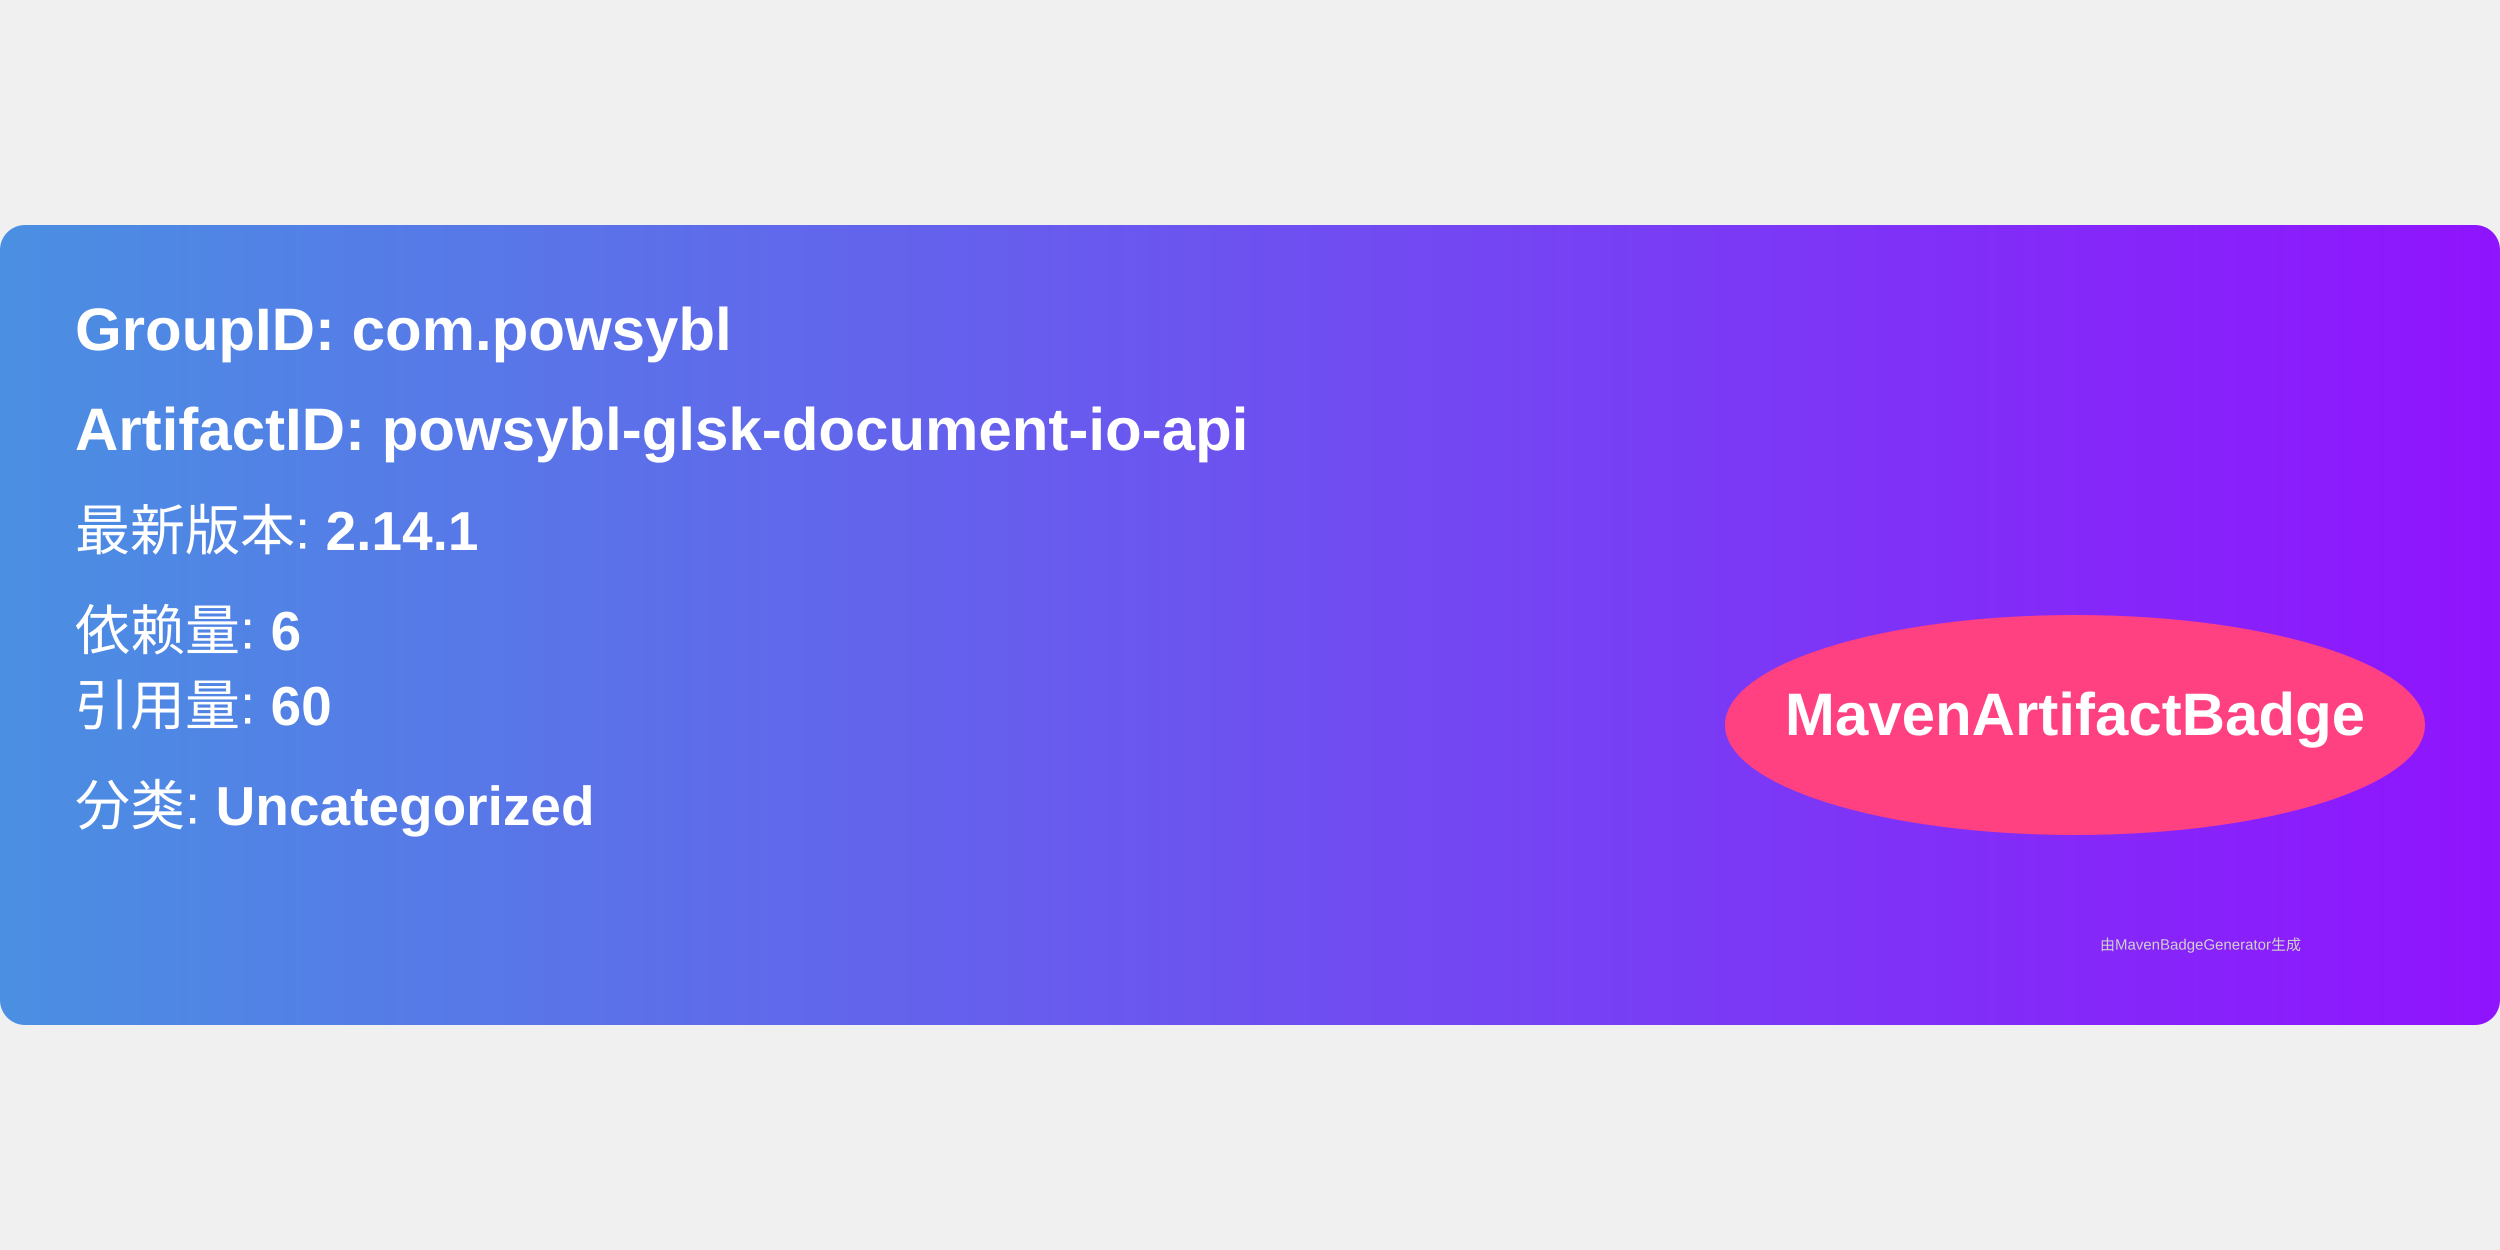
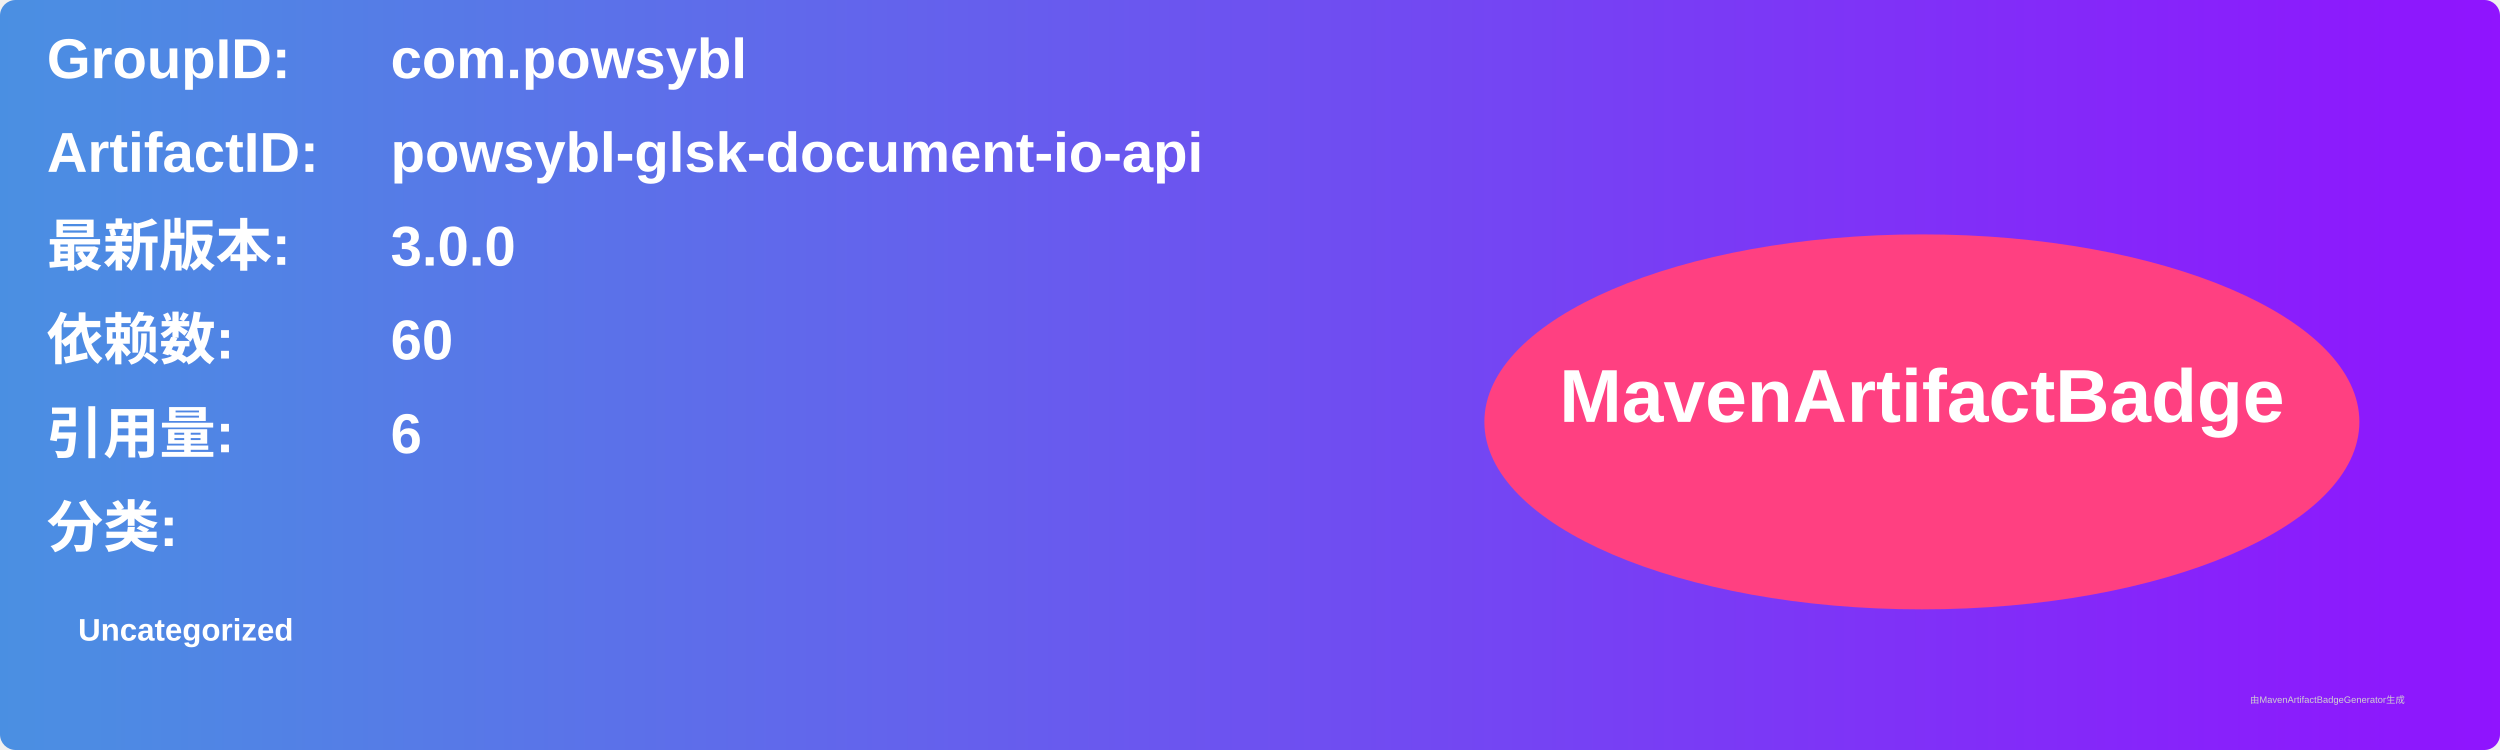
- <svg xmlns="http://www.w3.org/2000/svg" width="300" height="150" viewBox="0 0 500 160">
+ <svg xmlns="http://www.w3.org/2000/svg" width="800" height="240" viewBox="0 0 800 240">
  <linearGradient id="grad" x1="0%" y1="0%" x2="100%" y2="0%">
    <stop offset="0%" stop-color="#4a90e2" />
    <stop offset="100%" stop-color="#9013fe" />
  </linearGradient>
  <rect width="100%" height="100%" rx="5" ry="5" fill="url(#grad)" />
  <g transform="translate(15, 15)">
-     <text x="0" y="10" font-family="Arial" font-size="12" fill="white" font-weight="bold" width="260">
-       GroupID:   com.powsybl
+     <text x="0" y="10" font-family="Arial" font-size="18" fill="white" font-weight="bold" width="260">GroupID:</text>
+     <text x="110" y="10" font-family="Arial" font-size="18" fill="white" font-weight="bold" width="460">com.powsybl</text>
+     <text x="0" y="40" font-family="Arial" font-size="18" fill="white" font-weight="bold" width="260">ArtifactID:</text>
+     <text x="110" y="40" font-family="Arial" font-size="18" fill="white" font-weight="bold" width="460">powsybl-glsk-document-io-api</text>
+     <text x="0" y="70" font-family="Arial" font-size="18" fill="white" font-weight="bold">最新版本:</text>
+     <text x="110" y="70" font-family="Arial" font-size="18" fill="white" font-weight="bold">
+       <tspan font-weight="bold">3.0.0</tspan>
    </text>
-     <text x="0" y="30" font-family="Arial" font-size="12" fill="white" font-weight="bold" width="260">
-       ArtifactID: powsybl-glsk-document-io-api
+     <text x="0" y="100" font-family="Arial" font-size="18" fill="white" font-weight="bold">依赖数: </text>
+     <text x="110" y="100" font-family="Arial" font-size="18" fill="white">
+       <tspan font-weight="bold">60</tspan>
    </text>
-     <text x="0" y="50" font-family="Arial" font-size="11" fill="white">
-       最新版本: <tspan font-weight="bold">2.14.1</tspan>
+     <text x="0" y="130" font-family="Arial" font-size="18" fill="white" font-weight="bold">引用量: </text>
+     <text x="110" y="130" font-family="Arial" font-size="18" fill="white">
+       <tspan font-weight="bold">6</tspan>
    </text>
-     <text x="0" y="70" font-family="Arial" font-size="11" fill="white">
-       依赖量: <tspan font-weight="bold">6</tspan>
+     <text x="0" y="160" font-family="Arial" font-size="18" fill="white" font-weight="bold">分类:</text>
+     <text x="10" y="190" font-family="Arial" font-size="10" fill="white">
+       <tspan font-weight="bold">Uncategorized</tspan>
    </text>
-     <text x="0" y="85" font-family="Arial" font-size="11" fill="white">
-       引用量: <tspan font-weight="bold">60</tspan>
-     </text>
-     <text x="0" y="105" font-family="Arial" font-size="11" fill="white">
-       分类: <tspan font-weight="bold">Uncategorized</tspan>
-     </text>
-     <ellipse cx="400" cy="85" rx="70" ry="22" fill="#ff4081" />
-     <text x="400" y="87" text-anchor="middle" font-family="Arial" font-size="12" fill="white" font-weight="bold">MavenArtifactBadge</text>
+     <ellipse cx="600" cy="120" rx="140" ry="60" fill="#ff4081" />
+     <text x="600" y="120" text-anchor="middle" font-family="Arial" font-size="24" fill="white" font-weight="bold">MavenArtifactBadge</text>
  </g>
-   <text x="420" y="145" font-family="Arial" font-size="3" fill="#d0d0d0">
-     由MavenBadgeGenerator生成
-   </text>
+   <text x="720" y="225" font-family="Arial" font-size="3" fill="#d0d0d0">由MavenArtifactBadgeGenerator生成</text>
</svg>
